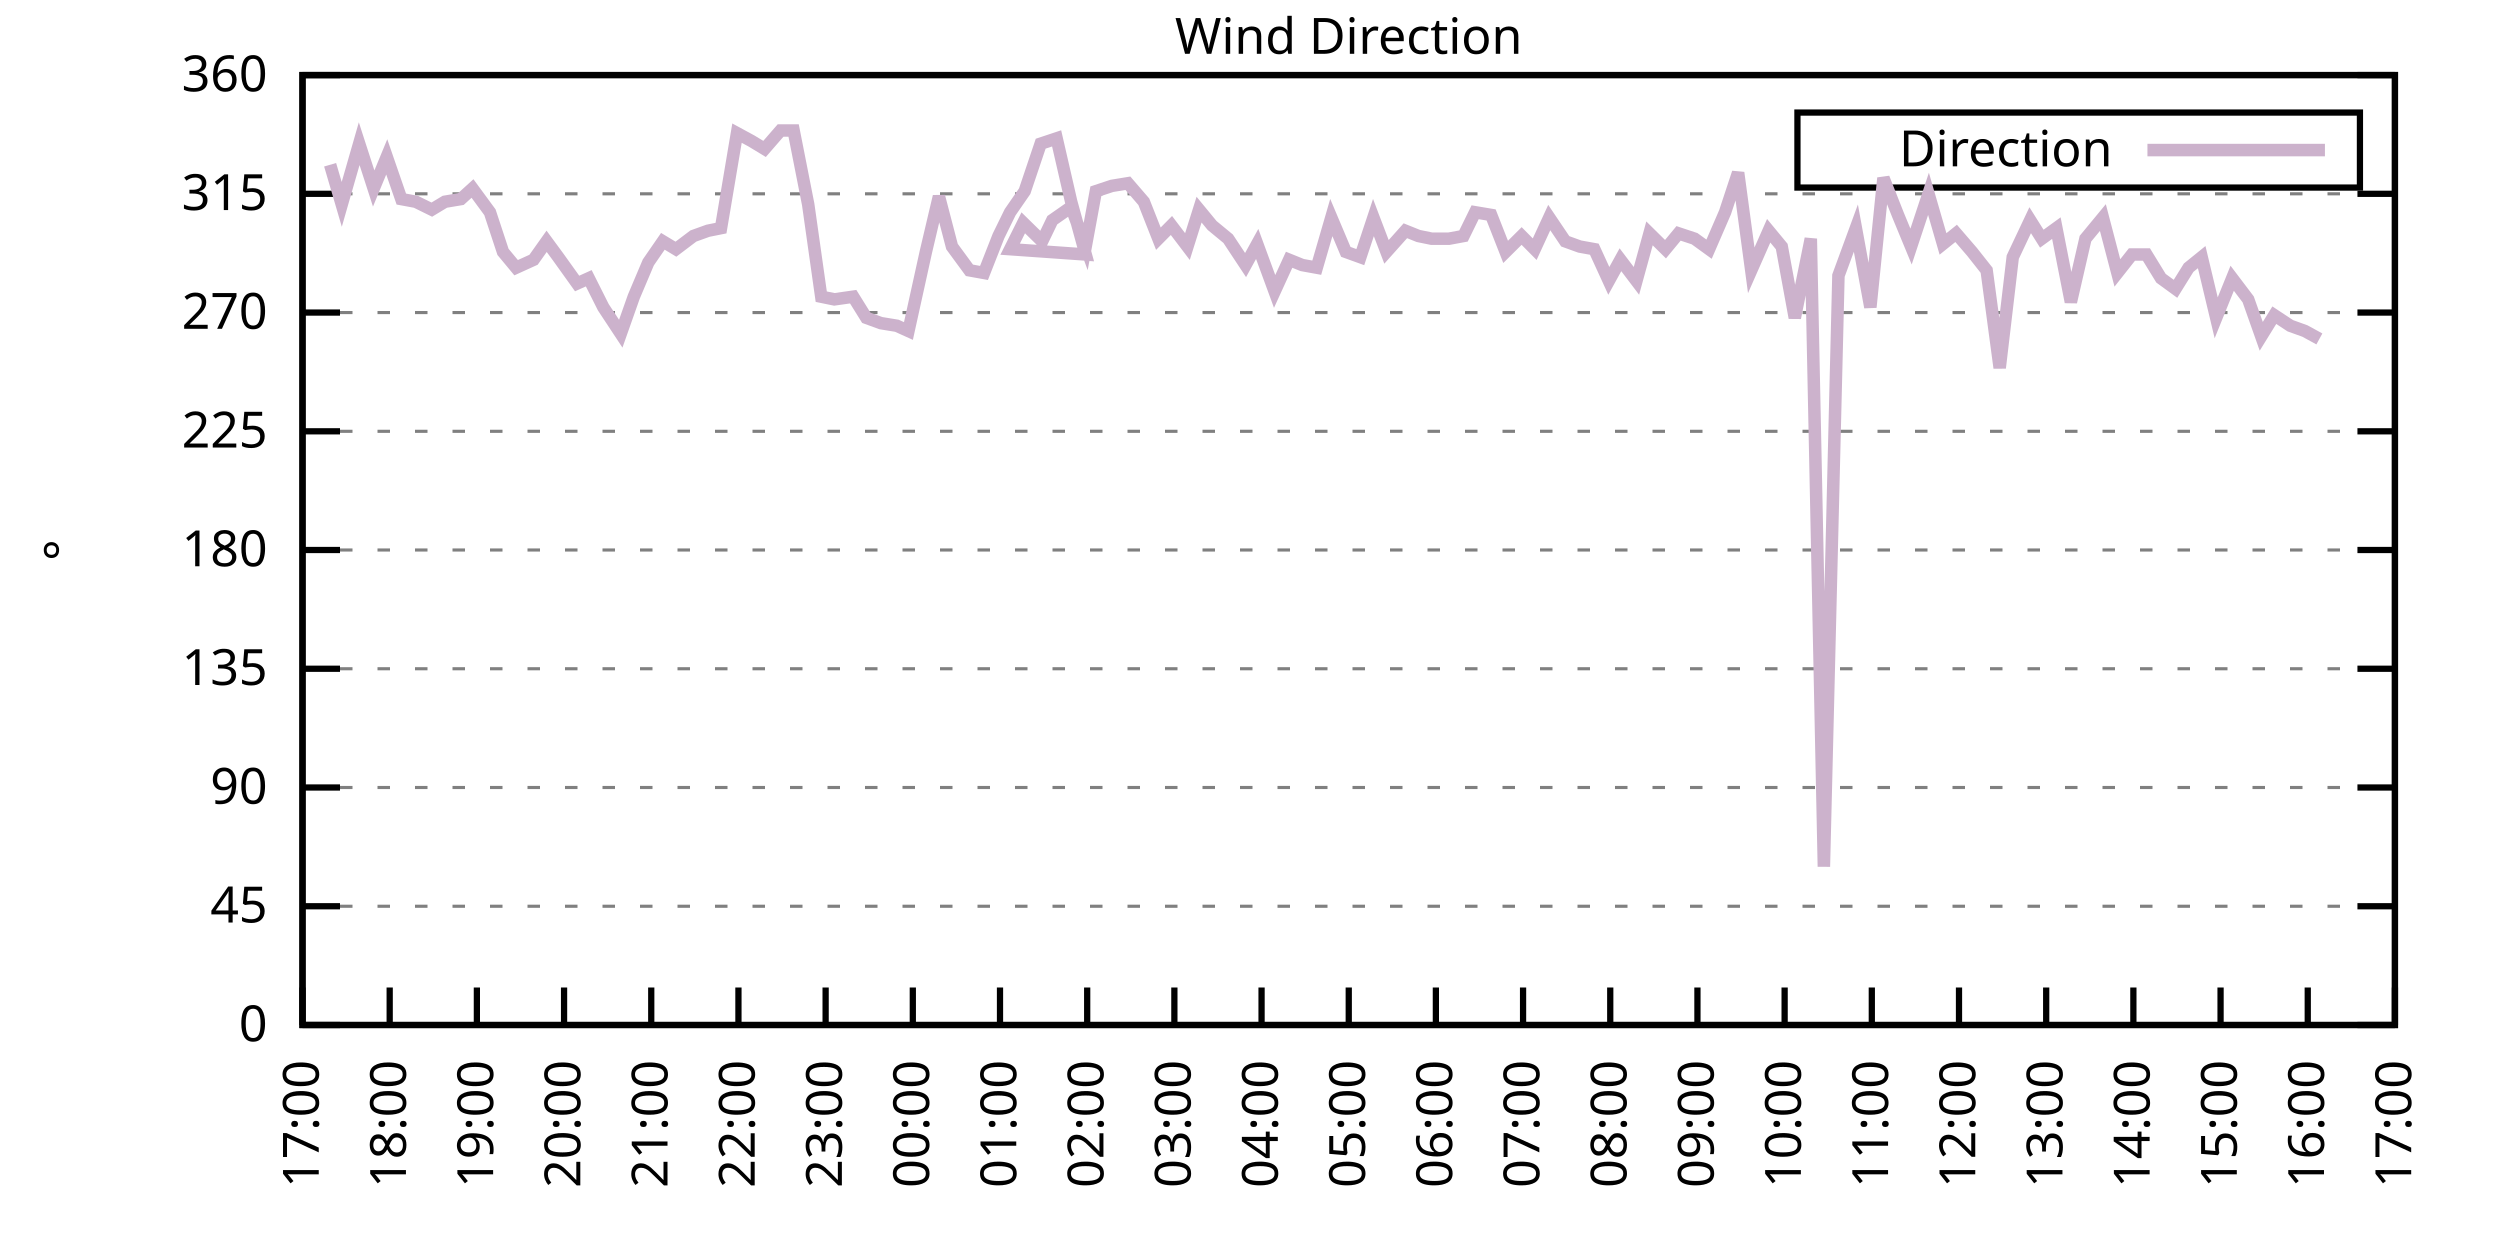
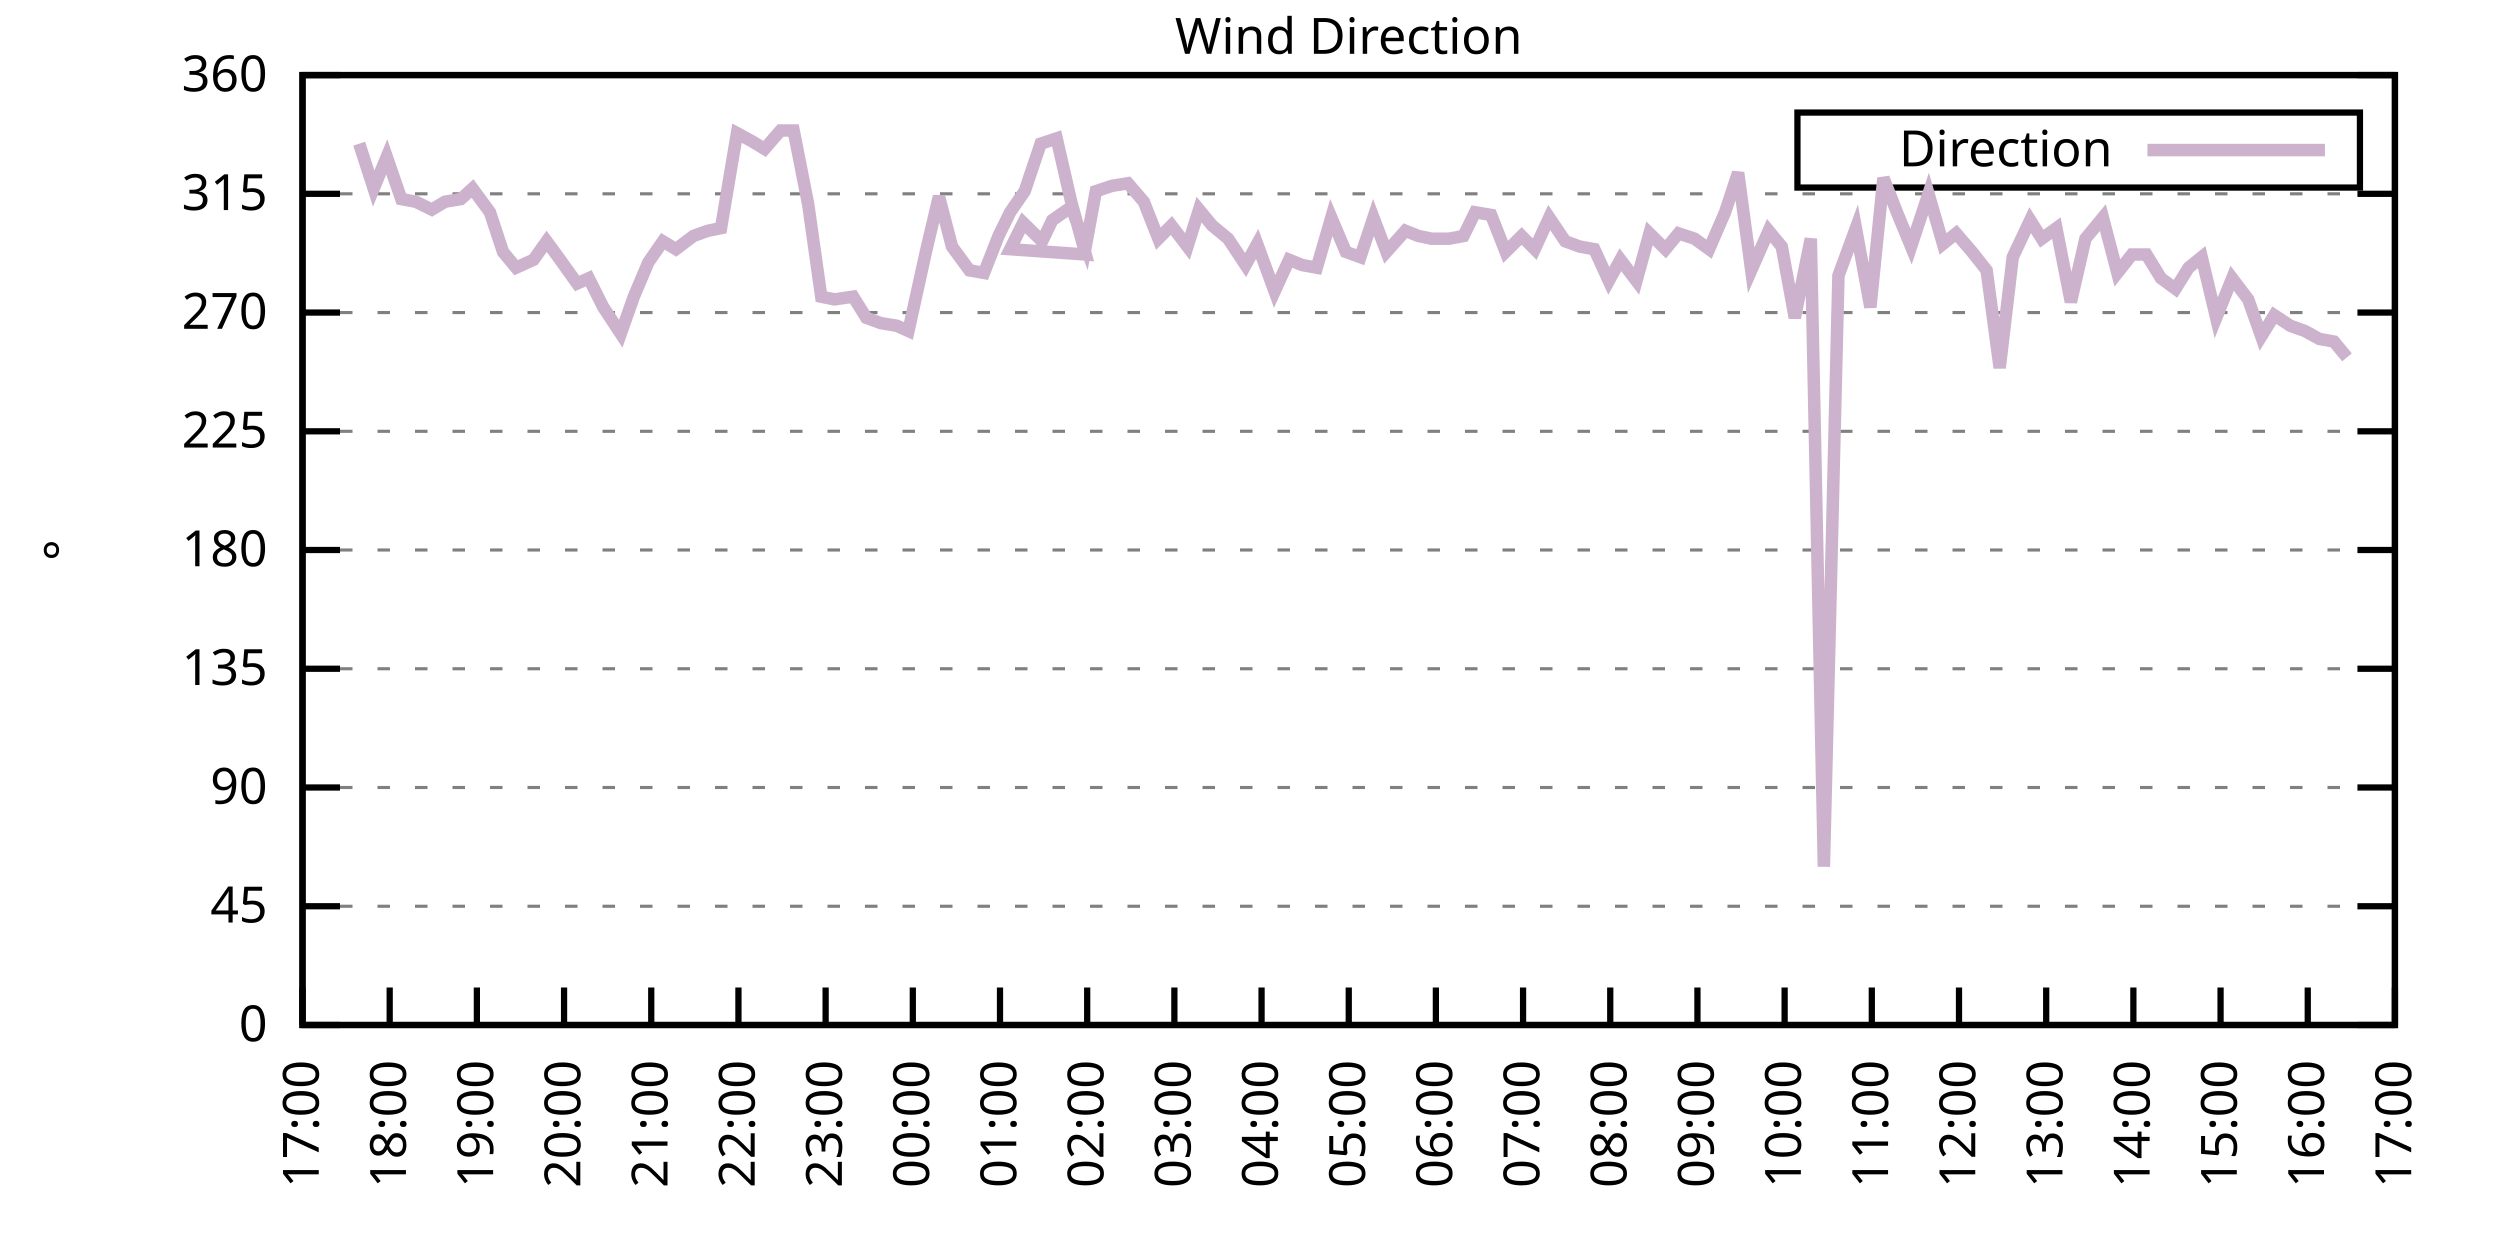
<svg xmlns="http://www.w3.org/2000/svg" xmlns:xlink="http://www.w3.org/1999/xlink" width="400" height="200" viewBox="0 0 400 200">
  <g id="gnuplot_canvas">
    <rect x="0" y="0" width="400" height="200" fill="none" />
    <defs>
      <circle id="gpDot" r="0.5" stroke-width="0.5" stroke="currentColor" />
      <path id="gpPt0" stroke-width="0.333" stroke="currentColor" d="M-1,0 h2 M0,-1 v2" />
      <path id="gpPt1" stroke-width="0.333" stroke="currentColor" d="M-1,-1 L1,1 M1,-1 L-1,1" />
      <path id="gpPt2" stroke-width="0.333" stroke="currentColor" d="M-1,0 L1,0 M0,-1 L0,1 M-1,-1 L1,1 M-1,1 L1,-1" />
      <rect id="gpPt3" stroke-width="0.333" stroke="currentColor" x="-1" y="-1" width="2" height="2" />
      <rect id="gpPt4" stroke-width="0.333" stroke="currentColor" fill="currentColor" x="-1" y="-1" width="2" height="2" />
      <circle id="gpPt5" stroke-width="0.333" stroke="currentColor" cx="0" cy="0" r="1" />
      <use xlink:href="#gpPt5" id="gpPt6" fill="currentColor" stroke="none" />
      <path id="gpPt7" stroke-width="0.333" stroke="currentColor" d="M0,-1.33 L-1.33,0.67 L1.33,0.67 z" />
      <use xlink:href="#gpPt7" id="gpPt8" fill="currentColor" stroke="none" />
      <use xlink:href="#gpPt7" id="gpPt9" stroke="currentColor" transform="rotate(180)" />
      <use xlink:href="#gpPt9" id="gpPt10" fill="currentColor" stroke="none" />
      <use xlink:href="#gpPt3" id="gpPt11" stroke="currentColor" transform="rotate(45)" />
      <use xlink:href="#gpPt11" id="gpPt12" fill="currentColor" stroke="none" />
      <path id="gpPt13" stroke-width="0.333" stroke="currentColor" d="M0,1.330 L1.265,0.411 L0.782,-1.067 L-0.782,-1.076 L-1.265,0.411 z" />
      <use xlink:href="#gpPt13" id="gpPt14" fill="currentColor" stroke="none" />
      <filter id="textbox" filterUnits="objectBoundingBox" x="0" y="0" height="1" width="1">
        <feFlood flood-color="white" flood-opacity="1" result="bgnd" />
        <feComposite in="SourceGraphic" in2="bgnd" operator="atop" />
      </filter>
      <filter id="greybox" filterUnits="objectBoundingBox" x="0" y="0" height="1" width="1">
        <feFlood flood-color="lightgrey" flood-opacity="1" result="grey" />
        <feComposite in="SourceGraphic" in2="grey" operator="atop" />
      </filter>
    </defs>
    <g fill="none" color="white" stroke="currentColor" stroke-width="1.00" stroke-linecap="butt" stroke-linejoin="miter">
</g>
    <g fill="none" color="black" stroke="currentColor" stroke-width="1.00" stroke-linecap="butt" stroke-linejoin="miter">
      <g stroke="none" shape-rendering="crispEdges">
        <polygon fill="rgb(255, 255, 255)" points="48.40,164.00 383.18,164.00 383.18,12.02 48.40,12.02 " />
      </g>
    </g>
    <g fill="none" color="black" stroke="currentColor" stroke-width="1.00" stroke-linecap="butt" stroke-linejoin="miter">
</g>
    <g fill="none" color="black" stroke="black" stroke-width="0.50" stroke-linecap="butt" stroke-linejoin="miter">
</g>
    <g fill="none" color="gray" stroke="currentColor" stroke-width="0.50" stroke-linecap="butt" stroke-linejoin="miter">
      <path stroke="gray" stroke-dasharray="2,4" class="gridline" d="M48.40,164.00 L383.19,164.00  " />
    </g>
    <g fill="none" color="gray" stroke="gray" stroke-width="1.00" stroke-linecap="butt" stroke-linejoin="miter">
</g>
    <g fill="none" color="black" stroke="currentColor" stroke-width="1.00" stroke-linecap="butt" stroke-linejoin="miter">
      <path stroke="black" d="M48.40,164.00 L54.40,164.00 M383.19,164.00 L377.19,164.00  " />
      <g transform="translate(42.80,166.60)" stroke="none" fill="black" font-family="Sans" font-size="8.00" text-anchor="end">
        <text>
          <tspan font-family="Sans"> 0</tspan>
        </text>
      </g>
    </g>
    <g fill="none" color="black" stroke="currentColor" stroke-width="1.00" stroke-linecap="butt" stroke-linejoin="miter">
</g>
    <g fill="none" color="black" stroke="black" stroke-width="0.50" stroke-linecap="butt" stroke-linejoin="miter">
</g>
    <g fill="none" color="gray" stroke="currentColor" stroke-width="0.50" stroke-linecap="butt" stroke-linejoin="miter">
      <path stroke="gray" stroke-dasharray="2,4" class="gridline" d="M48.40,145.00 L383.19,145.00  " />
    </g>
    <g fill="none" color="gray" stroke="gray" stroke-width="1.00" stroke-linecap="butt" stroke-linejoin="miter">
</g>
    <g fill="none" color="black" stroke="currentColor" stroke-width="1.00" stroke-linecap="butt" stroke-linejoin="miter">
      <path stroke="black" d="M48.40,145.00 L54.40,145.00 M383.19,145.00 L377.19,145.00  " />
      <g transform="translate(42.80,147.60)" stroke="none" fill="black" font-family="Sans" font-size="8.00" text-anchor="end">
        <text>
          <tspan font-family="Sans"> 45</tspan>
        </text>
      </g>
    </g>
    <g fill="none" color="black" stroke="currentColor" stroke-width="1.00" stroke-linecap="butt" stroke-linejoin="miter">
</g>
    <g fill="none" color="black" stroke="black" stroke-width="0.50" stroke-linecap="butt" stroke-linejoin="miter">
</g>
    <g fill="none" color="gray" stroke="currentColor" stroke-width="0.50" stroke-linecap="butt" stroke-linejoin="miter">
      <path stroke="gray" stroke-dasharray="2,4" class="gridline" d="M48.40,126.00 L383.19,126.00  " />
    </g>
    <g fill="none" color="gray" stroke="gray" stroke-width="1.00" stroke-linecap="butt" stroke-linejoin="miter">
</g>
    <g fill="none" color="black" stroke="currentColor" stroke-width="1.00" stroke-linecap="butt" stroke-linejoin="miter">
      <path stroke="black" d="M48.40,126.00 L54.40,126.00 M383.19,126.00 L377.19,126.00  " />
      <g transform="translate(42.80,128.60)" stroke="none" fill="black" font-family="Sans" font-size="8.00" text-anchor="end">
        <text>
          <tspan font-family="Sans"> 90</tspan>
        </text>
      </g>
    </g>
    <g fill="none" color="black" stroke="currentColor" stroke-width="1.00" stroke-linecap="butt" stroke-linejoin="miter">
</g>
    <g fill="none" color="black" stroke="black" stroke-width="0.50" stroke-linecap="butt" stroke-linejoin="miter">
</g>
    <g fill="none" color="gray" stroke="currentColor" stroke-width="0.50" stroke-linecap="butt" stroke-linejoin="miter">
      <path stroke="gray" stroke-dasharray="2,4" class="gridline" d="M48.40,107.00 L383.19,107.00  " />
    </g>
    <g fill="none" color="gray" stroke="gray" stroke-width="1.00" stroke-linecap="butt" stroke-linejoin="miter">
</g>
    <g fill="none" color="black" stroke="currentColor" stroke-width="1.00" stroke-linecap="butt" stroke-linejoin="miter">
      <path stroke="black" d="M48.40,107.00 L54.40,107.00 M383.19,107.00 L377.19,107.00  " />
      <g transform="translate(42.80,109.60)" stroke="none" fill="black" font-family="Sans" font-size="8.00" text-anchor="end">
        <text>
          <tspan font-family="Sans"> 135</tspan>
        </text>
      </g>
    </g>
    <g fill="none" color="black" stroke="currentColor" stroke-width="1.00" stroke-linecap="butt" stroke-linejoin="miter">
</g>
    <g fill="none" color="black" stroke="black" stroke-width="0.50" stroke-linecap="butt" stroke-linejoin="miter">
</g>
    <g fill="none" color="gray" stroke="currentColor" stroke-width="0.50" stroke-linecap="butt" stroke-linejoin="miter">
      <path stroke="gray" stroke-dasharray="2,4" class="gridline" d="M48.40,88.00 L383.19,88.00  " />
    </g>
    <g fill="none" color="gray" stroke="gray" stroke-width="1.00" stroke-linecap="butt" stroke-linejoin="miter">
</g>
    <g fill="none" color="black" stroke="currentColor" stroke-width="1.00" stroke-linecap="butt" stroke-linejoin="miter">
      <path stroke="black" d="M48.40,88.00 L54.40,88.00 M383.19,88.00 L377.19,88.00  " />
      <g transform="translate(42.80,90.60)" stroke="none" fill="black" font-family="Sans" font-size="8.00" text-anchor="end">
        <text>
          <tspan font-family="Sans"> 180</tspan>
        </text>
      </g>
    </g>
    <g fill="none" color="black" stroke="currentColor" stroke-width="1.00" stroke-linecap="butt" stroke-linejoin="miter">
</g>
    <g fill="none" color="black" stroke="black" stroke-width="0.50" stroke-linecap="butt" stroke-linejoin="miter">
</g>
    <g fill="none" color="gray" stroke="currentColor" stroke-width="0.50" stroke-linecap="butt" stroke-linejoin="miter">
      <path stroke="gray" stroke-dasharray="2,4" class="gridline" d="M48.40,69.01 L383.19,69.01  " />
    </g>
    <g fill="none" color="gray" stroke="gray" stroke-width="1.00" stroke-linecap="butt" stroke-linejoin="miter">
</g>
    <g fill="none" color="black" stroke="currentColor" stroke-width="1.00" stroke-linecap="butt" stroke-linejoin="miter">
      <path stroke="black" d="M48.40,69.01 L54.40,69.01 M383.19,69.01 L377.19,69.01  " />
      <g transform="translate(42.80,71.61)" stroke="none" fill="black" font-family="Sans" font-size="8.00" text-anchor="end">
        <text>
          <tspan font-family="Sans"> 225</tspan>
        </text>
      </g>
    </g>
    <g fill="none" color="black" stroke="currentColor" stroke-width="1.00" stroke-linecap="butt" stroke-linejoin="miter">
</g>
    <g fill="none" color="black" stroke="black" stroke-width="0.50" stroke-linecap="butt" stroke-linejoin="miter">
</g>
    <g fill="none" color="gray" stroke="currentColor" stroke-width="0.50" stroke-linecap="butt" stroke-linejoin="miter">
      <path stroke="gray" stroke-dasharray="2,4" class="gridline" d="M48.40,50.01 L383.19,50.01  " />
    </g>
    <g fill="none" color="gray" stroke="gray" stroke-width="1.00" stroke-linecap="butt" stroke-linejoin="miter">
</g>
    <g fill="none" color="black" stroke="currentColor" stroke-width="1.00" stroke-linecap="butt" stroke-linejoin="miter">
      <path stroke="black" d="M48.40,50.01 L54.40,50.01 M383.19,50.01 L377.19,50.01  " />
      <g transform="translate(42.80,52.61)" stroke="none" fill="black" font-family="Sans" font-size="8.00" text-anchor="end">
        <text>
          <tspan font-family="Sans"> 270</tspan>
        </text>
      </g>
    </g>
    <g fill="none" color="black" stroke="currentColor" stroke-width="1.00" stroke-linecap="butt" stroke-linejoin="miter">
</g>
    <g fill="none" color="black" stroke="black" stroke-width="0.50" stroke-linecap="butt" stroke-linejoin="miter">
</g>
    <g fill="none" color="gray" stroke="currentColor" stroke-width="0.50" stroke-linecap="butt" stroke-linejoin="miter">
      <path stroke="gray" stroke-dasharray="2,4" class="gridline" d="M48.40,31.01 L383.19,31.01  " />
    </g>
    <g fill="none" color="gray" stroke="gray" stroke-width="1.00" stroke-linecap="butt" stroke-linejoin="miter">
</g>
    <g fill="none" color="black" stroke="currentColor" stroke-width="1.00" stroke-linecap="butt" stroke-linejoin="miter">
      <path stroke="black" d="M48.40,31.01 L54.40,31.01 M383.19,31.01 L377.19,31.01  " />
      <g transform="translate(42.80,33.61)" stroke="none" fill="black" font-family="Sans" font-size="8.00" text-anchor="end">
        <text>
          <tspan font-family="Sans"> 315</tspan>
        </text>
      </g>
    </g>
    <g fill="none" color="black" stroke="currentColor" stroke-width="1.00" stroke-linecap="butt" stroke-linejoin="miter">
</g>
    <g fill="none" color="black" stroke="black" stroke-width="0.50" stroke-linecap="butt" stroke-linejoin="miter">
</g>
    <g fill="none" color="gray" stroke="currentColor" stroke-width="0.50" stroke-linecap="butt" stroke-linejoin="miter">
      <path stroke="gray" stroke-dasharray="2,4" class="gridline" d="M48.40,12.01 L383.19,12.01  " />
    </g>
    <g fill="none" color="gray" stroke="gray" stroke-width="1.00" stroke-linecap="butt" stroke-linejoin="miter">
</g>
    <g fill="none" color="black" stroke="currentColor" stroke-width="1.00" stroke-linecap="butt" stroke-linejoin="miter">
      <path stroke="black" d="M48.40,12.01 L54.40,12.01 M383.19,12.01 L377.19,12.01  " />
      <g transform="translate(42.80,14.61)" stroke="none" fill="black" font-family="Sans" font-size="8.00" text-anchor="end">
        <text>
          <tspan font-family="Sans"> 360</tspan>
        </text>
      </g>
    </g>
    <g fill="none" color="black" stroke="currentColor" stroke-width="1.00" stroke-linecap="butt" stroke-linejoin="miter">
      <path stroke="black" d="M48.40,164.00 L48.40,158.00  " />
      <g transform="translate(51.00,169.60) rotate(270.00)" stroke="none" fill="black" font-family="Sans" font-size="8.00" text-anchor="end">
        <text>
          <tspan font-family="Sans">17:00</tspan>
        </text>
      </g>
    </g>
    <g fill="none" color="black" stroke="currentColor" stroke-width="1.00" stroke-linecap="butt" stroke-linejoin="miter">
      <path stroke="black" d="M62.35,164.00 L62.35,158.00  " />
      <g transform="translate(64.95,169.60) rotate(270.00)" stroke="none" fill="black" font-family="Sans" font-size="8.00" text-anchor="end">
        <text>
          <tspan font-family="Sans">18:00</tspan>
        </text>
      </g>
    </g>
    <g fill="none" color="black" stroke="currentColor" stroke-width="1.00" stroke-linecap="butt" stroke-linejoin="miter">
      <path stroke="black" d="M76.30,164.00 L76.30,158.00  " />
      <g transform="translate(78.90,169.60) rotate(270.00)" stroke="none" fill="black" font-family="Sans" font-size="8.00" text-anchor="end">
        <text>
          <tspan font-family="Sans">19:00</tspan>
        </text>
      </g>
    </g>
    <g fill="none" color="black" stroke="currentColor" stroke-width="1.00" stroke-linecap="butt" stroke-linejoin="miter">
      <path stroke="black" d="M90.25,164.00 L90.25,158.00  " />
      <g transform="translate(92.85,169.60) rotate(270.00)" stroke="none" fill="black" font-family="Sans" font-size="8.00" text-anchor="end">
        <text>
          <tspan font-family="Sans">20:00</tspan>
        </text>
      </g>
    </g>
    <g fill="none" color="black" stroke="currentColor" stroke-width="1.00" stroke-linecap="butt" stroke-linejoin="miter">
      <path stroke="black" d="M104.20,164.00 L104.20,158.00  " />
      <g transform="translate(106.80,169.60) rotate(270.00)" stroke="none" fill="black" font-family="Sans" font-size="8.00" text-anchor="end">
        <text>
          <tspan font-family="Sans">21:00</tspan>
        </text>
      </g>
    </g>
    <g fill="none" color="black" stroke="currentColor" stroke-width="1.00" stroke-linecap="butt" stroke-linejoin="miter">
      <path stroke="black" d="M118.15,164.00 L118.15,158.00  " />
      <g transform="translate(120.75,169.60) rotate(270.00)" stroke="none" fill="black" font-family="Sans" font-size="8.00" text-anchor="end">
        <text>
          <tspan font-family="Sans">22:00</tspan>
        </text>
      </g>
    </g>
    <g fill="none" color="black" stroke="currentColor" stroke-width="1.00" stroke-linecap="butt" stroke-linejoin="miter">
      <path stroke="black" d="M132.10,164.00 L132.10,158.00  " />
      <g transform="translate(134.70,169.60) rotate(270.00)" stroke="none" fill="black" font-family="Sans" font-size="8.00" text-anchor="end">
        <text>
          <tspan font-family="Sans">23:00</tspan>
        </text>
      </g>
    </g>
    <g fill="none" color="black" stroke="currentColor" stroke-width="1.00" stroke-linecap="butt" stroke-linejoin="miter">
      <path stroke="black" d="M146.05,164.00 L146.05,158.00  " />
      <g transform="translate(148.65,169.60) rotate(270.00)" stroke="none" fill="black" font-family="Sans" font-size="8.00" text-anchor="end">
        <text>
          <tspan font-family="Sans">00:00</tspan>
        </text>
      </g>
    </g>
    <g fill="none" color="black" stroke="currentColor" stroke-width="1.00" stroke-linecap="butt" stroke-linejoin="miter">
      <path stroke="black" d="M160.00,164.00 L160.00,158.00  " />
      <g transform="translate(162.60,169.60) rotate(270.00)" stroke="none" fill="black" font-family="Sans" font-size="8.00" text-anchor="end">
        <text>
          <tspan font-family="Sans">01:00</tspan>
        </text>
      </g>
    </g>
    <g fill="none" color="black" stroke="currentColor" stroke-width="1.00" stroke-linecap="butt" stroke-linejoin="miter">
      <path stroke="black" d="M173.95,164.00 L173.95,158.00  " />
      <g transform="translate(176.55,169.60) rotate(270.00)" stroke="none" fill="black" font-family="Sans" font-size="8.00" text-anchor="end">
        <text>
          <tspan font-family="Sans">02:00</tspan>
        </text>
      </g>
    </g>
    <g fill="none" color="black" stroke="currentColor" stroke-width="1.00" stroke-linecap="butt" stroke-linejoin="miter">
      <path stroke="black" d="M187.90,164.00 L187.90,158.00  " />
      <g transform="translate(190.50,169.60) rotate(270.00)" stroke="none" fill="black" font-family="Sans" font-size="8.00" text-anchor="end">
        <text>
          <tspan font-family="Sans">03:00</tspan>
        </text>
      </g>
    </g>
    <g fill="none" color="black" stroke="currentColor" stroke-width="1.00" stroke-linecap="butt" stroke-linejoin="miter">
      <path stroke="black" d="M201.85,164.00 L201.85,158.00  " />
      <g transform="translate(204.45,169.60) rotate(270.00)" stroke="none" fill="black" font-family="Sans" font-size="8.00" text-anchor="end">
        <text>
          <tspan font-family="Sans">04:00</tspan>
        </text>
      </g>
    </g>
    <g fill="none" color="black" stroke="currentColor" stroke-width="1.00" stroke-linecap="butt" stroke-linejoin="miter">
      <path stroke="black" d="M215.80,164.00 L215.80,158.00  " />
      <g transform="translate(218.40,169.60) rotate(270.00)" stroke="none" fill="black" font-family="Sans" font-size="8.00" text-anchor="end">
        <text>
          <tspan font-family="Sans">05:00</tspan>
        </text>
      </g>
    </g>
    <g fill="none" color="black" stroke="currentColor" stroke-width="1.00" stroke-linecap="butt" stroke-linejoin="miter">
      <path stroke="black" d="M229.74,164.00 L229.74,158.00  " />
      <g transform="translate(232.34,169.60) rotate(270.00)" stroke="none" fill="black" font-family="Sans" font-size="8.00" text-anchor="end">
        <text>
          <tspan font-family="Sans">06:00</tspan>
        </text>
      </g>
    </g>
    <g fill="none" color="black" stroke="currentColor" stroke-width="1.00" stroke-linecap="butt" stroke-linejoin="miter">
      <path stroke="black" d="M243.69,164.00 L243.69,158.00  " />
      <g transform="translate(246.29,169.60) rotate(270.00)" stroke="none" fill="black" font-family="Sans" font-size="8.00" text-anchor="end">
        <text>
          <tspan font-family="Sans">07:00</tspan>
        </text>
      </g>
    </g>
    <g fill="none" color="black" stroke="currentColor" stroke-width="1.00" stroke-linecap="butt" stroke-linejoin="miter">
      <path stroke="black" d="M257.64,164.00 L257.64,158.00  " />
      <g transform="translate(260.24,169.60) rotate(270.00)" stroke="none" fill="black" font-family="Sans" font-size="8.00" text-anchor="end">
        <text>
          <tspan font-family="Sans">08:00</tspan>
        </text>
      </g>
    </g>
    <g fill="none" color="black" stroke="currentColor" stroke-width="1.00" stroke-linecap="butt" stroke-linejoin="miter">
      <path stroke="black" d="M271.59,164.00 L271.59,158.00  " />
      <g transform="translate(274.19,169.60) rotate(270.00)" stroke="none" fill="black" font-family="Sans" font-size="8.00" text-anchor="end">
        <text>
          <tspan font-family="Sans">09:00</tspan>
        </text>
      </g>
    </g>
    <g fill="none" color="black" stroke="currentColor" stroke-width="1.00" stroke-linecap="butt" stroke-linejoin="miter">
      <path stroke="black" d="M285.54,164.00 L285.54,158.00  " />
      <g transform="translate(288.14,169.60) rotate(270.00)" stroke="none" fill="black" font-family="Sans" font-size="8.00" text-anchor="end">
        <text>
          <tspan font-family="Sans">10:00</tspan>
        </text>
      </g>
    </g>
    <g fill="none" color="black" stroke="currentColor" stroke-width="1.00" stroke-linecap="butt" stroke-linejoin="miter">
      <path stroke="black" d="M299.49,164.00 L299.49,158.00  " />
      <g transform="translate(302.09,169.60) rotate(270.00)" stroke="none" fill="black" font-family="Sans" font-size="8.00" text-anchor="end">
        <text>
          <tspan font-family="Sans">11:00</tspan>
        </text>
      </g>
    </g>
    <g fill="none" color="black" stroke="currentColor" stroke-width="1.00" stroke-linecap="butt" stroke-linejoin="miter">
      <path stroke="black" d="M313.44,164.00 L313.44,158.00  " />
      <g transform="translate(316.04,169.60) rotate(270.00)" stroke="none" fill="black" font-family="Sans" font-size="8.00" text-anchor="end">
        <text>
          <tspan font-family="Sans">12:00</tspan>
        </text>
      </g>
    </g>
    <g fill="none" color="black" stroke="currentColor" stroke-width="1.00" stroke-linecap="butt" stroke-linejoin="miter">
      <path stroke="black" d="M327.39,164.00 L327.39,158.00  " />
      <g transform="translate(329.99,169.60) rotate(270.00)" stroke="none" fill="black" font-family="Sans" font-size="8.00" text-anchor="end">
        <text>
          <tspan font-family="Sans">13:00</tspan>
        </text>
      </g>
    </g>
    <g fill="none" color="black" stroke="currentColor" stroke-width="1.00" stroke-linecap="butt" stroke-linejoin="miter">
      <path stroke="black" d="M341.34,164.00 L341.34,158.00  " />
      <g transform="translate(343.94,169.60) rotate(270.00)" stroke="none" fill="black" font-family="Sans" font-size="8.00" text-anchor="end">
        <text>
          <tspan font-family="Sans">14:00</tspan>
        </text>
      </g>
    </g>
    <g fill="none" color="black" stroke="currentColor" stroke-width="1.00" stroke-linecap="butt" stroke-linejoin="miter">
      <path stroke="black" d="M355.29,164.00 L355.29,158.00  " />
      <g transform="translate(357.89,169.60) rotate(270.00)" stroke="none" fill="black" font-family="Sans" font-size="8.00" text-anchor="end">
        <text>
          <tspan font-family="Sans">15:00</tspan>
        </text>
      </g>
    </g>
    <g fill="none" color="black" stroke="currentColor" stroke-width="1.00" stroke-linecap="butt" stroke-linejoin="miter">
      <path stroke="black" d="M369.24,164.00 L369.24,158.00  " />
      <g transform="translate(371.84,169.60) rotate(270.00)" stroke="none" fill="black" font-family="Sans" font-size="8.00" text-anchor="end">
        <text>
          <tspan font-family="Sans">16:00</tspan>
        </text>
      </g>
    </g>
    <g fill="none" color="black" stroke="currentColor" stroke-width="1.00" stroke-linecap="butt" stroke-linejoin="miter">
      <path stroke="black" d="M383.19,164.00 L383.19,158.00  " />
      <g transform="translate(385.79,169.60) rotate(270.00)" stroke="none" fill="black" font-family="Sans" font-size="8.00" text-anchor="end">
        <text>
          <tspan font-family="Sans">17:00</tspan>
        </text>
      </g>
    </g>
    <g fill="none" color="black" stroke="currentColor" stroke-width="1.00" stroke-linecap="butt" stroke-linejoin="miter">
</g>
    <g fill="none" color="black" stroke="currentColor" stroke-width="1.00" stroke-linecap="butt" stroke-linejoin="miter">
      <path stroke="black" d="M48.40,12.01 L48.40,164.00 L383.19,164.00 L383.19,12.01 L48.40,12.01 Z  " />
    </g>
    <g fill="none" color="black" stroke="currentColor" stroke-width="1.00" stroke-linecap="butt" stroke-linejoin="miter">
</g>
    <g fill="none" color="black" stroke="currentColor" stroke-width="1.00" stroke-linecap="butt" stroke-linejoin="miter">
      <path stroke="black" d="M287.59,30.01 L287.59,18.01 L377.59,18.01 L377.59,30.01 L287.59,30.01 Z  " />
    </g>
    <g id="Wind_direction_plot_1">
      <g fill="none" color="white" stroke="black" stroke-width="2.00" stroke-linecap="butt" stroke-linejoin="miter">
</g>
      <g fill="none" color="black" stroke="currentColor" stroke-width="2.00" stroke-linecap="butt" stroke-linejoin="miter">
        <g transform="translate(337.99,26.61)" stroke="none" fill="black" font-family="Sans" font-size="8.00" text-anchor="end">
          <text>
            <tspan font-family="Sans">Direction</tspan>
          </text>
        </g>
      </g>
      <g fill="none" color="black" stroke="currentColor" stroke-width="2.00" stroke-linecap="butt" stroke-linejoin="miter">
-         <path stroke="rgb(204, 178, 204)" d="M343.59,24.01 L371.99,24.01 M52.82,26.36 L54.68,32.70 L57.47,22.99 L59.79,30.16 L61.88,25.10 L64.21,31.85   L66.53,32.28 L69.09,33.54 L71.18,32.28 L73.74,31.85 L75.60,30.16 L78.39,33.96 L80.48,40.30 L82.58,42.83   L85.37,41.56 L87.46,38.61 L89.32,41.14 L92.34,45.36 L94.20,44.52 L96.53,49.16 L99.32,53.39 L101.41,47.47   L103.73,41.99 L106.06,38.61 L108.15,39.87 L110.94,37.76 L113.27,36.92 L115.36,36.50 L117.92,21.30 L120.24,22.56   L122.33,23.83 L124.89,20.88 L126.98,20.88 L129.31,32.70 L131.40,47.47 L133.49,47.90 L136.51,47.47 L138.61,50.85   L140.93,51.70 L143.49,52.12 L145.35,52.96 L148.14,40.30 L150.23,31.43 L152.32,39.45 L155.11,43.25 L157.44,43.67   L159.76,37.76 L161.62,33.96 L163.95,30.59 L166.51,22.99 L169.06,22.14 L171.39,32.28 L173.71,40.72 L161.62,39.87   L163.72,35.65 L166.74,38.61 L168.37,35.23 L171.39,33.12 L173.71,39.45 L175.34,30.59 L177.90,29.74 L180.46,29.32   L183.01,32.28 L185.34,38.19 L187.43,36.08 L189.99,39.45 L191.85,33.54 L193.94,36.08 L196.50,38.19 L199.29,42.41   L201.15,39.03 L203.94,46.63 L206.26,41.56 L208.36,42.41 L210.68,42.83 L213.01,34.81 L215.33,40.30 L217.65,41.14   L219.75,34.81 L221.84,40.30 L224.86,36.92 L226.95,37.76 L229.05,38.19 L231.84,38.19 L234.16,37.76 L236.02,33.96   L238.58,34.39 L240.90,40.30 L243.46,37.76 L245.55,39.87 L247.88,34.81 L250.44,38.61 L252.76,39.45 L255.09,39.87   L257.41,44.94 L259.27,41.56 L261.83,44.94 L263.92,37.34 L266.48,39.87 L268.57,37.34 L271.13,38.19 L273.45,39.87   L276.01,33.96 L278.10,27.63 L280.20,43.25 L282.99,36.92 L285.08,39.45 L287.17,50.85 L289.73,38.19 L291.82,138.67   L294.15,44.10 L296.94,36.50 L299.26,49.16 L301.35,28.48 L303.68,34.39 L305.77,39.45 L308.56,31.01 L310.88,39.03   L312.98,37.34 L315.53,40.30 L317.86,43.25 L319.95,58.87 L322.04,41.14 L324.83,35.23 L326.69,38.19 L329.02,36.50   L331.34,48.32 L333.67,38.19 L336.46,34.81 L338.78,43.67 L341.11,40.72 L343.43,40.72 L345.76,44.52 L348.08,46.21   L350.18,42.83 L352.27,41.14 L354.59,50.85 L357.15,44.52 L359.71,47.90 L361.80,53.81 L363.89,50.43 L366.45,52.12   L368.78,52.96 L371.10,54.23  " />
+         <path stroke="rgb(204, 178, 204)" d="M343.59,24.01 L371.99,24.01 M57.47,22.99 L59.79,30.16 L61.88,25.10 L64.21,31.85 L66.53,32.28 L69.09,33.54   L71.18,32.28 L73.74,31.85 L75.60,30.16 L78.39,33.96 L80.48,40.30 L82.58,42.83 L85.37,41.56 L87.46,38.61   L89.32,41.14 L92.34,45.36 L94.20,44.52 L96.53,49.16 L99.32,53.39 L101.41,47.47 L103.73,41.99 L106.06,38.61   L108.15,39.87 L110.94,37.76 L113.27,36.92 L115.36,36.50 L117.92,21.30 L120.24,22.56 L122.33,23.83 L124.89,20.88   L126.98,20.88 L129.31,32.70 L131.40,47.47 L133.49,47.90 L136.51,47.47 L138.61,50.85 L140.93,51.70 L143.49,52.12   L145.35,52.96 L148.14,40.30 L150.23,31.43 L152.32,39.45 L155.11,43.25 L157.44,43.67 L159.76,37.76 L161.62,33.96   L163.95,30.59 L166.51,22.99 L169.06,22.14 L171.39,32.28 L173.71,40.72 L161.62,39.87 L163.72,35.65 L166.74,38.61   L168.37,35.23 L171.39,33.12 L173.71,39.45 L175.34,30.59 L177.90,29.74 L180.46,29.32 L183.01,32.28 L185.34,38.19   L187.43,36.08 L189.99,39.45 L191.85,33.54 L193.94,36.08 L196.50,38.19 L199.29,42.41 L201.15,39.03 L203.94,46.63   L206.26,41.56 L208.36,42.41 L210.68,42.83 L213.01,34.81 L215.33,40.30 L217.65,41.14 L219.75,34.81 L221.84,40.30   L224.86,36.92 L226.95,37.76 L229.05,38.19 L231.84,38.19 L234.16,37.76 L236.02,33.96 L238.58,34.39 L240.90,40.30   L243.46,37.76 L245.55,39.87 L247.88,34.81 L250.44,38.61 L252.76,39.45 L255.09,39.87 L257.41,44.94 L259.27,41.56   L261.83,44.94 L263.92,37.34 L266.48,39.87 L268.57,37.34 L271.13,38.19 L273.45,39.87 L276.01,33.96 L278.10,27.63   L280.20,43.25 L282.99,36.92 L285.08,39.45 L287.17,50.85 L289.73,38.19 L291.82,138.67 L294.15,44.10 L296.94,36.50   L299.26,49.16 L301.35,28.48 L303.68,34.39 L305.77,39.45 L308.56,31.01 L310.88,39.03 L312.98,37.34 L315.53,40.30   L317.86,43.25 L319.95,58.87 L322.04,41.14 L324.83,35.23 L326.69,38.19 L329.02,36.50 L331.34,48.32 L333.67,38.19   L336.46,34.81 L338.78,43.67 L341.11,40.72 L343.43,40.72 L345.76,44.52 L348.08,46.21 L350.18,42.83 L352.27,41.14   L354.59,50.85 L357.15,44.52 L359.71,47.90 L361.80,53.81 L363.89,50.43 L366.45,52.12 L368.78,52.96 L371.10,54.23   L373.43,54.65 L375.52,57.18  " />
      </g>
    </g>
    <g fill="none" color="black" stroke="currentColor" stroke-width="2.00" stroke-linecap="butt" stroke-linejoin="miter">
</g>
    <g fill="none" color="black" stroke="black" stroke-width="1.00" stroke-linecap="butt" stroke-linejoin="miter">
</g>
    <g fill="none" color="black" stroke="currentColor" stroke-width="1.00" stroke-linecap="butt" stroke-linejoin="miter">
      <path stroke="black" d="M48.40,12.01 L48.40,164.00 L383.19,164.00 L383.19,12.01 L48.40,12.01 Z  " />
      <g transform="translate(12.80,88.01) rotate(270.00)" stroke="none" fill="black" font-family="Sans" font-size="8.00" text-anchor="middle">
        <text>
          <tspan font-family="Sans">°</tspan>
        </text>
      </g>
    </g>
    <g fill="none" color="black" stroke="currentColor" stroke-width="1.00" stroke-linecap="butt" stroke-linejoin="miter">
</g>
    <g fill="none" color="black" stroke="currentColor" stroke-width="1.00" stroke-linecap="butt" stroke-linejoin="miter">
      <g transform="translate(215.79,8.61)" stroke="none" fill="black" font-family="Sans" font-size="8.00" text-anchor="middle">
        <text>
          <tspan font-family="Sans">Wind Direction</tspan>
        </text>
      </g>
    </g>
    <g fill="none" color="black" stroke="currentColor" stroke-width="1.00" stroke-linecap="butt" stroke-linejoin="miter">
</g>
  </g>
</svg>
